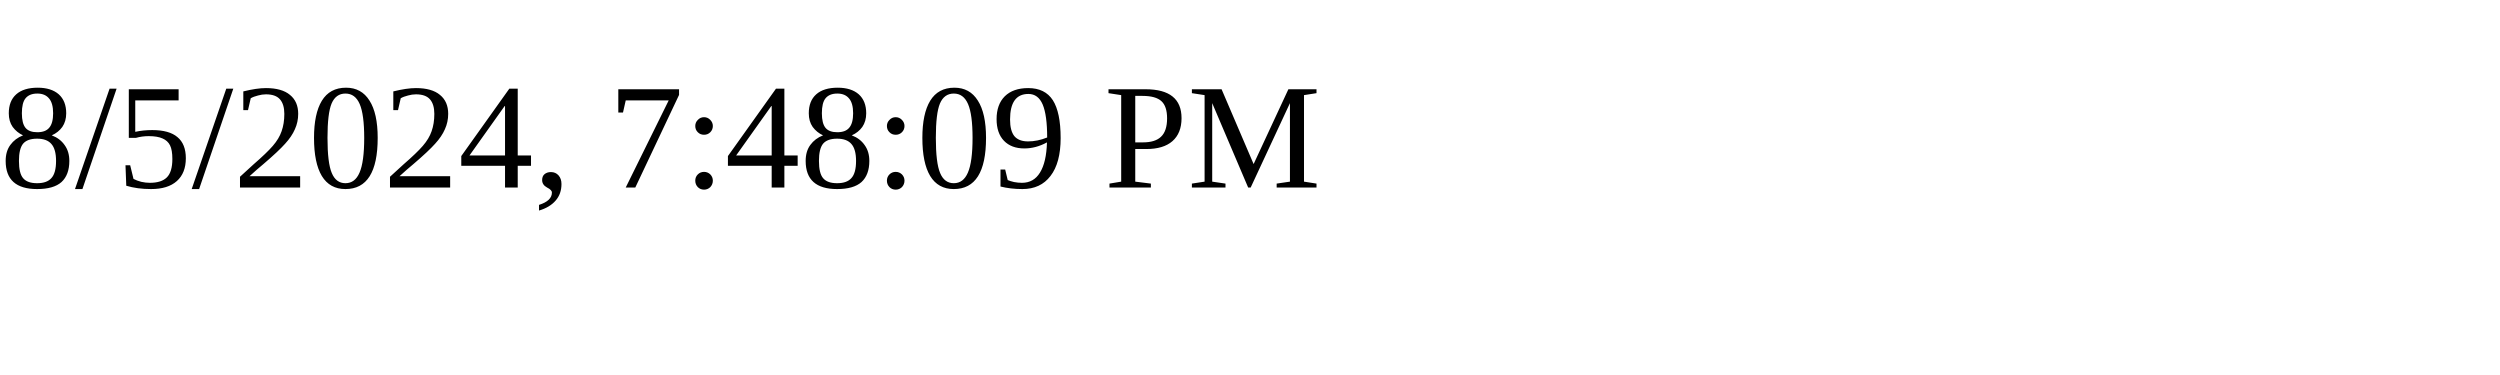
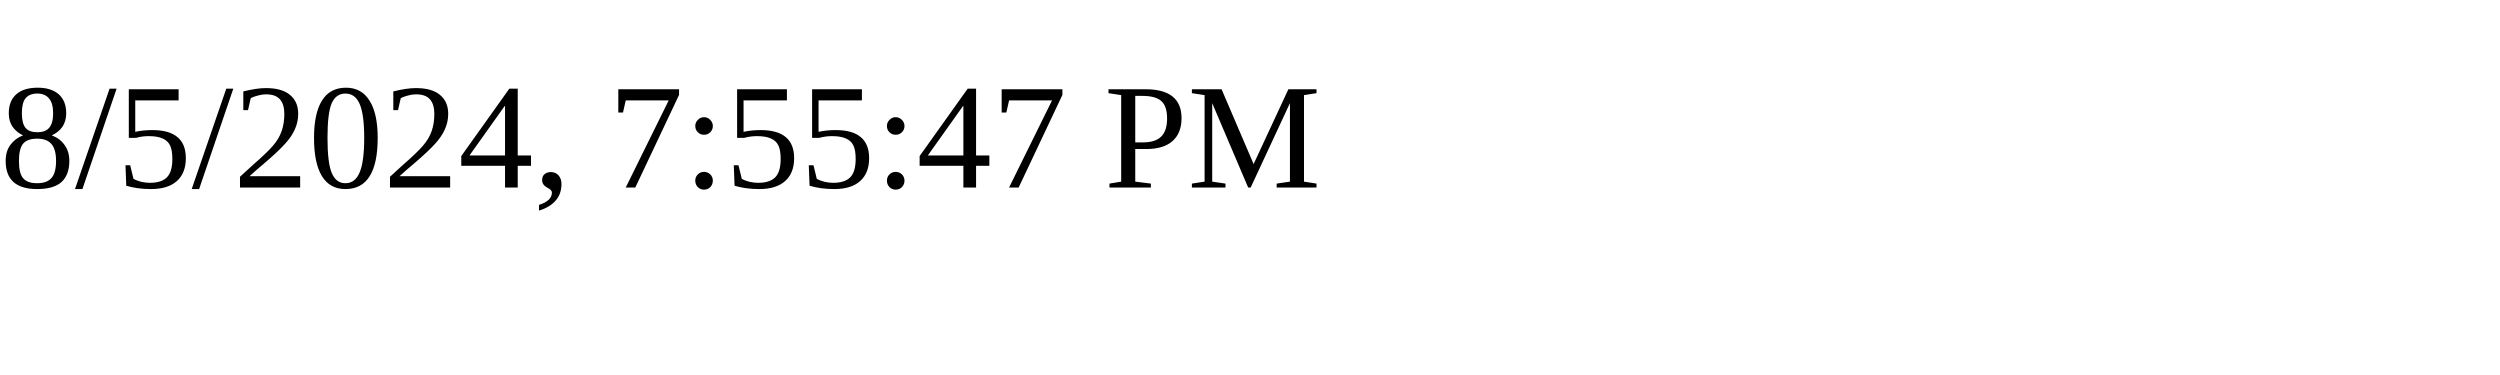
<svg xmlns="http://www.w3.org/2000/svg" height="30" width="200">
-   <text x="0" y="15">8/5/2024, 7:48:09 PM</text>
+   <text x="0" y="15">8/5/2024, 7:55:47 PM</text>
</svg>
